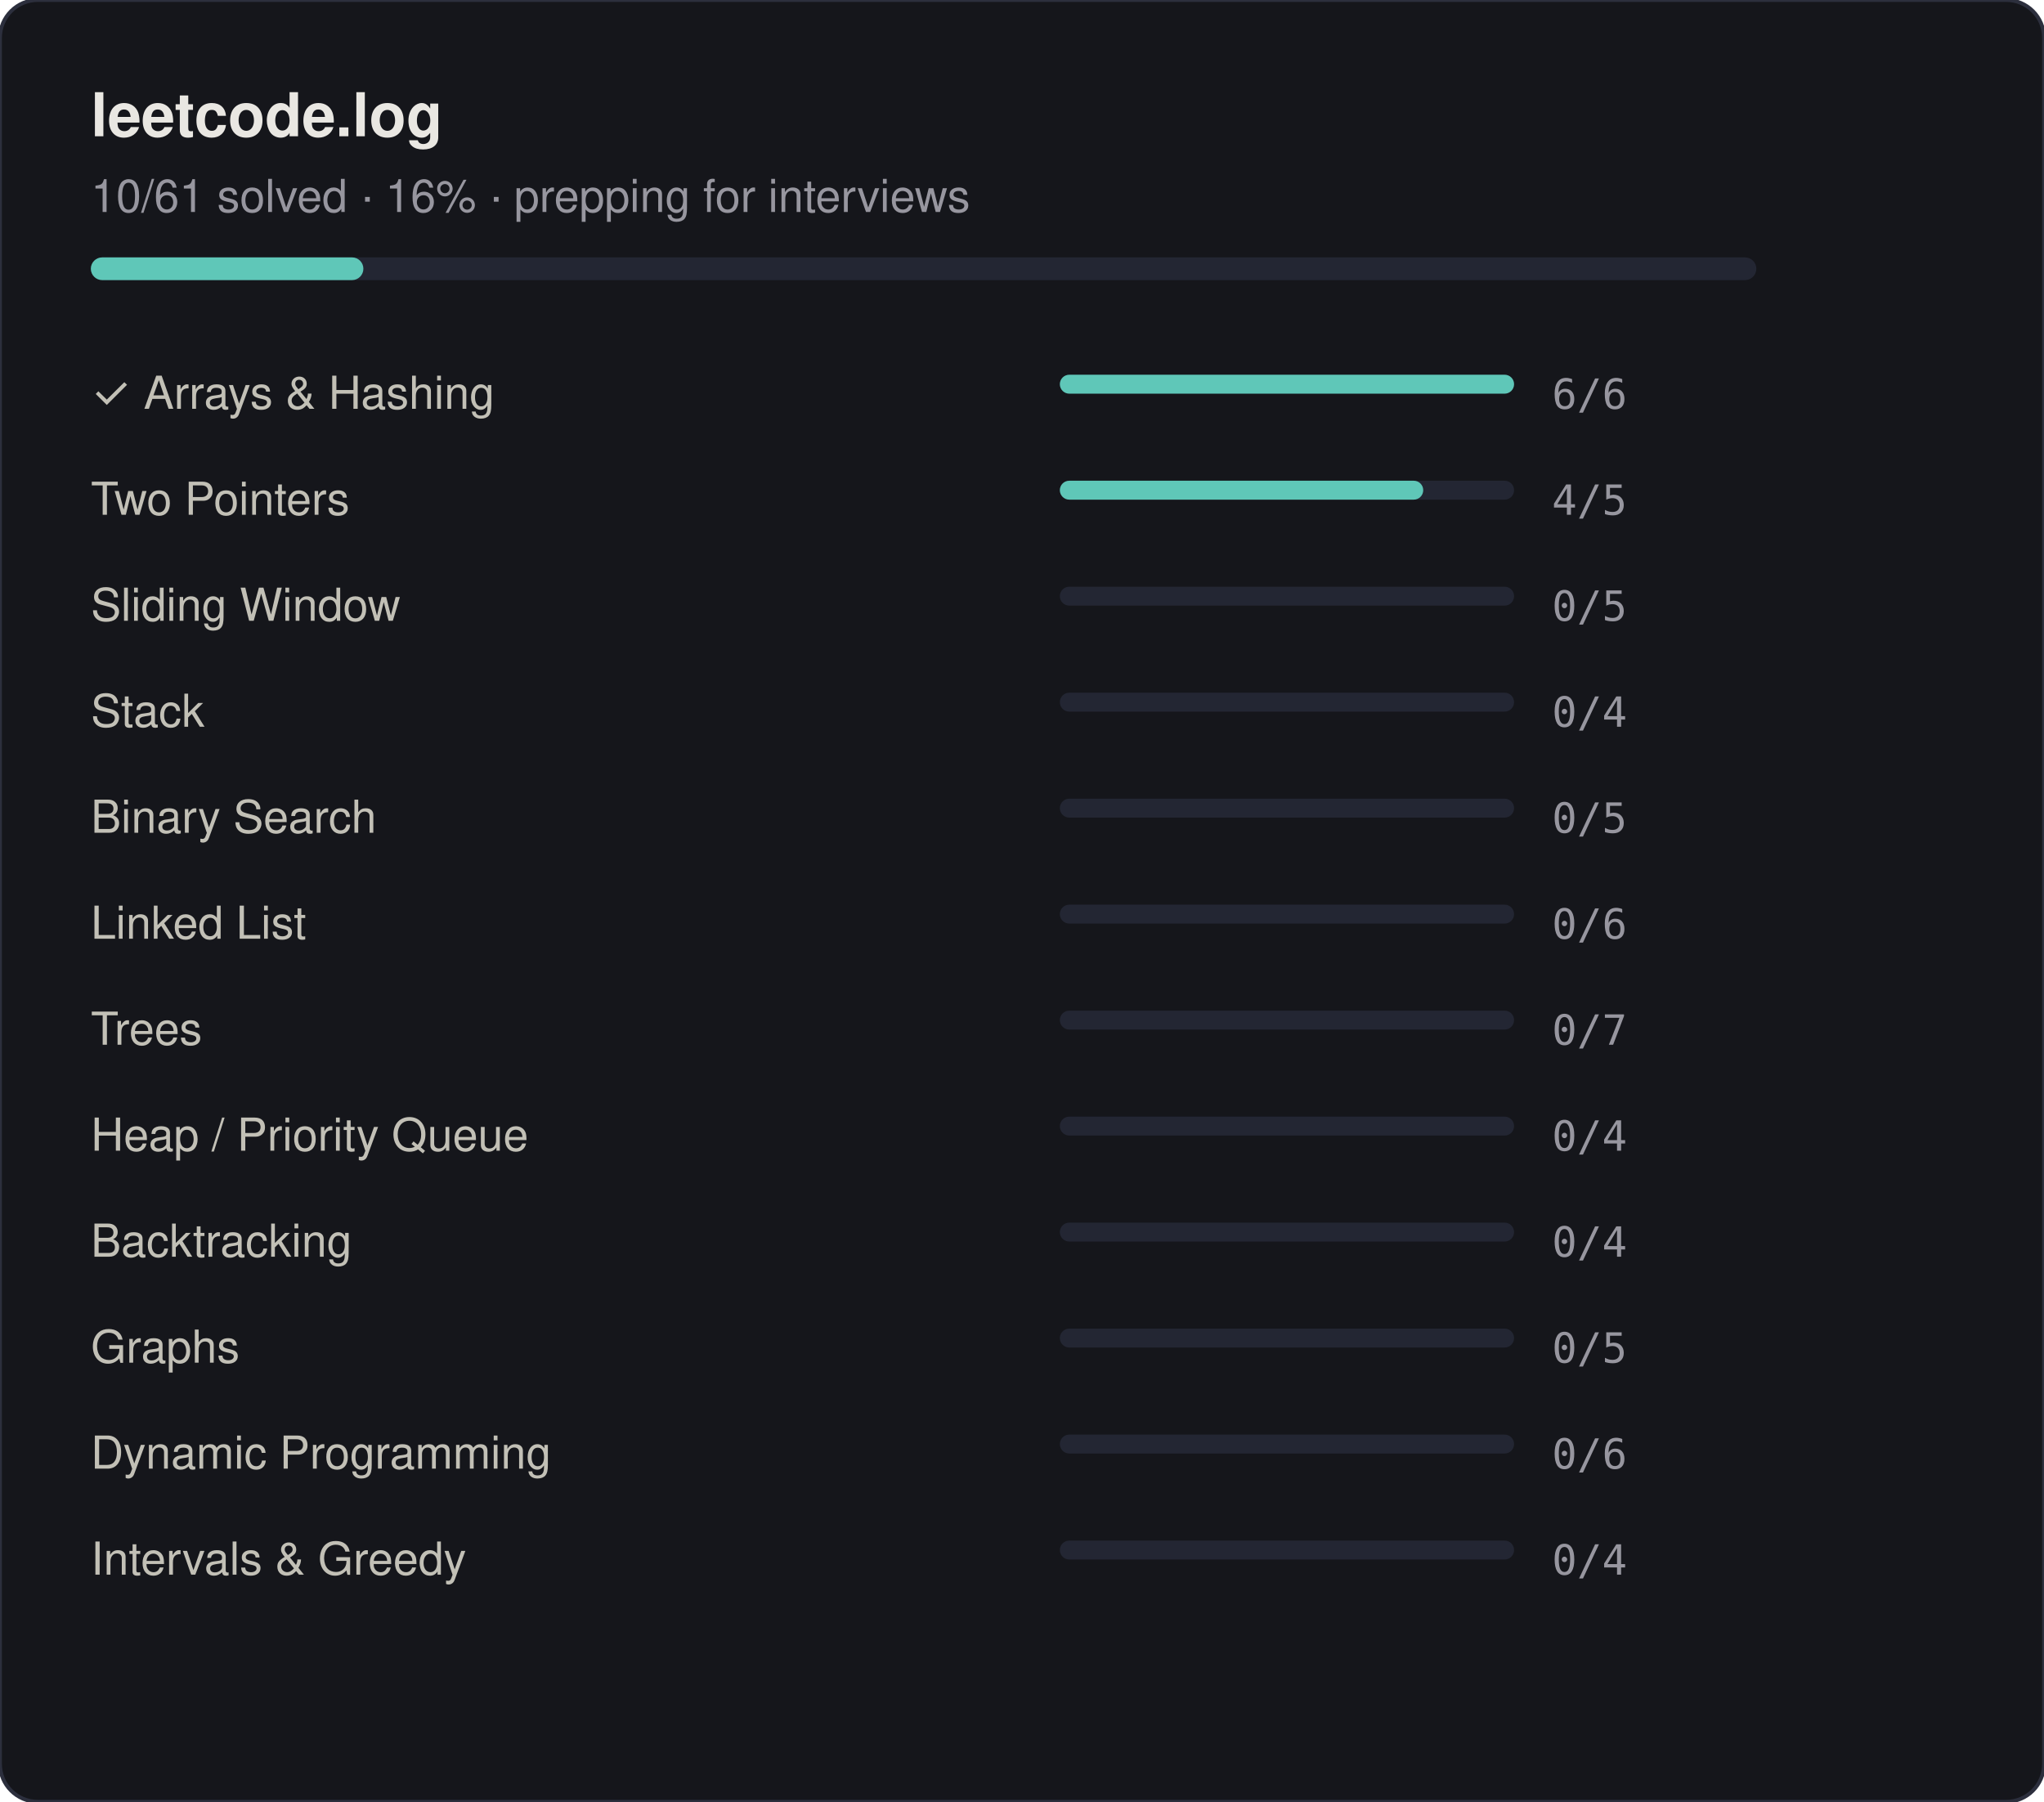
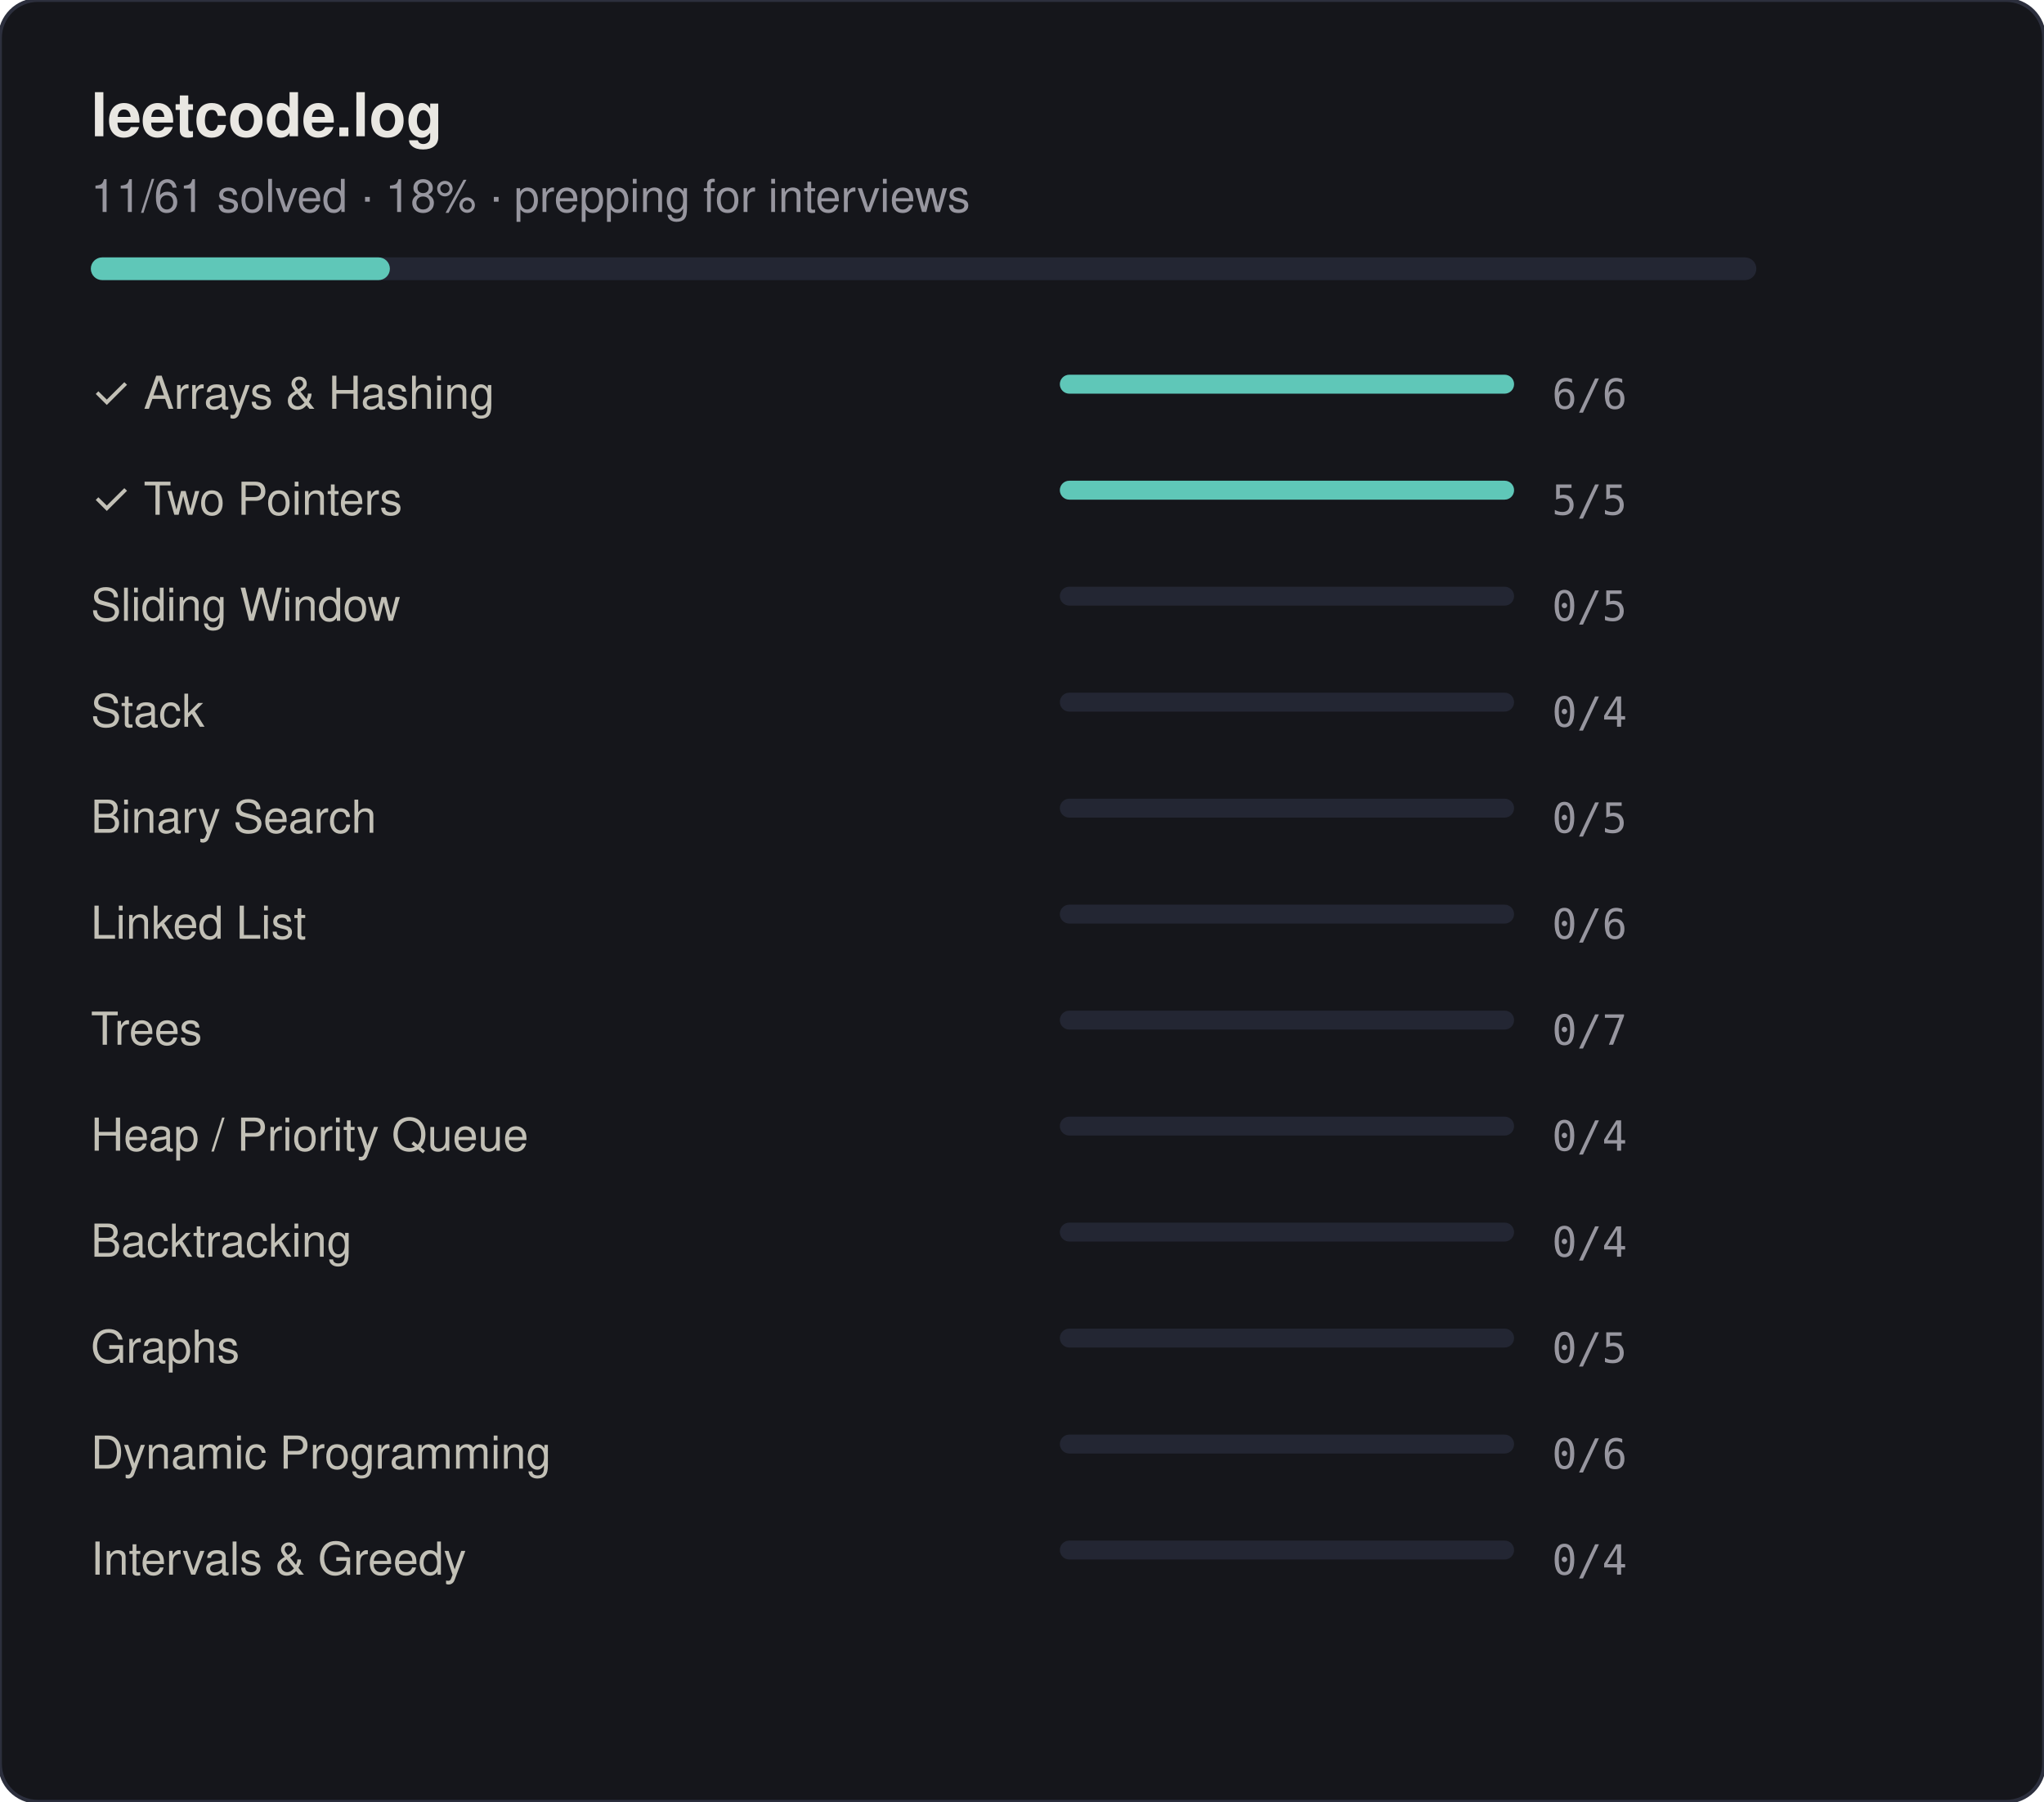
<svg xmlns="http://www.w3.org/2000/svg" width="540" height="476" viewBox="0 0 540 476">
  <style>
  text { font-family: -apple-system, BlinkMacSystemFont, "Segoe UI", Helvetica, Arial, sans-serif; }
  .title { font-size: 16px; font-weight: 600; fill: #e9e7e2; }
  .sub { font-size: 12px; fill: #97969f; }
  .row-label { font-size: 12px; fill: #c2c0b6; }
  .row-count { font-size: 11px; fill: #97969f; font-family: "SF Mono", Consolas, monospace; }
</style>
  <rect width="540" height="476" rx="10" fill="#15161b" stroke="#2c2f3d" stroke-width="1" />
  <text class="title" x="24" y="36">leetcode.log</text>
-   <text class="sub" x="24" y="56">10/61 solved · 16% · prepping for interviews</text>
+   <text class="sub" x="24" y="56">11/61 solved · 18% · prepping for interviews</text>
  <rect x="24" y="68" width="440" height="6" rx="3" fill="#232633" />
-   <rect x="24" y="68" width="72" height="6" rx="3" fill="#5fc7b8" />
+   <rect x="24" y="68" width="79" height="6" rx="3" fill="#5fc7b8" />
  <text class="row-label" x="24" y="108">✓ Arrays &amp; Hashing</text>
  <rect x="280" y="99" width="120" height="5" rx="2.5" fill="#232633" />
  <rect x="280" y="99" width="120" height="5" rx="2.5" fill="#5fc7b8" />
  <text class="row-count" x="410" y="108">6/6</text>
-   <text class="row-label" x="24" y="136"> Two Pointers</text>
+   <text class="row-label" x="24" y="136">✓ Two Pointers</text>
  <rect x="280" y="127" width="120" height="5" rx="2.5" fill="#232633" />
-   <rect x="280" y="127" width="96" height="5" rx="2.5" fill="#5fc7b8" />
-   <text class="row-count" x="410" y="136">4/5</text>
+   <rect x="280" y="127" width="120" height="5" rx="2.5" fill="#5fc7b8" />
+   <text class="row-count" x="410" y="136">5/5</text>
  <text class="row-label" x="24" y="164"> Sliding Window</text>
  <rect x="280" y="155" width="120" height="5" rx="2.5" fill="#232633" />
  <text class="row-count" x="410" y="164">0/5</text>
  <text class="row-label" x="24" y="192"> Stack</text>
  <rect x="280" y="183" width="120" height="5" rx="2.5" fill="#232633" />
  <text class="row-count" x="410" y="192">0/4</text>
  <text class="row-label" x="24" y="220"> Binary Search</text>
  <rect x="280" y="211" width="120" height="5" rx="2.5" fill="#232633" />
  <text class="row-count" x="410" y="220">0/5</text>
  <text class="row-label" x="24" y="248"> Linked List</text>
  <rect x="280" y="239" width="120" height="5" rx="2.5" fill="#232633" />
  <text class="row-count" x="410" y="248">0/6</text>
  <text class="row-label" x="24" y="276"> Trees</text>
  <rect x="280" y="267" width="120" height="5" rx="2.5" fill="#232633" />
  <text class="row-count" x="410" y="276">0/7</text>
  <text class="row-label" x="24" y="304"> Heap / Priority Queue</text>
  <rect x="280" y="295" width="120" height="5" rx="2.5" fill="#232633" />
  <text class="row-count" x="410" y="304">0/4</text>
  <text class="row-label" x="24" y="332"> Backtracking</text>
  <rect x="280" y="323" width="120" height="5" rx="2.5" fill="#232633" />
  <text class="row-count" x="410" y="332">0/4</text>
  <text class="row-label" x="24" y="360"> Graphs</text>
  <rect x="280" y="351" width="120" height="5" rx="2.5" fill="#232633" />
  <text class="row-count" x="410" y="360">0/5</text>
  <text class="row-label" x="24" y="388"> Dynamic Programming</text>
  <rect x="280" y="379" width="120" height="5" rx="2.5" fill="#232633" />
  <text class="row-count" x="410" y="388">0/6</text>
  <text class="row-label" x="24" y="416"> Intervals &amp; Greedy</text>
  <rect x="280" y="407" width="120" height="5" rx="2.5" fill="#232633" />
  <text class="row-count" x="410" y="416">0/4</text>
</svg>
